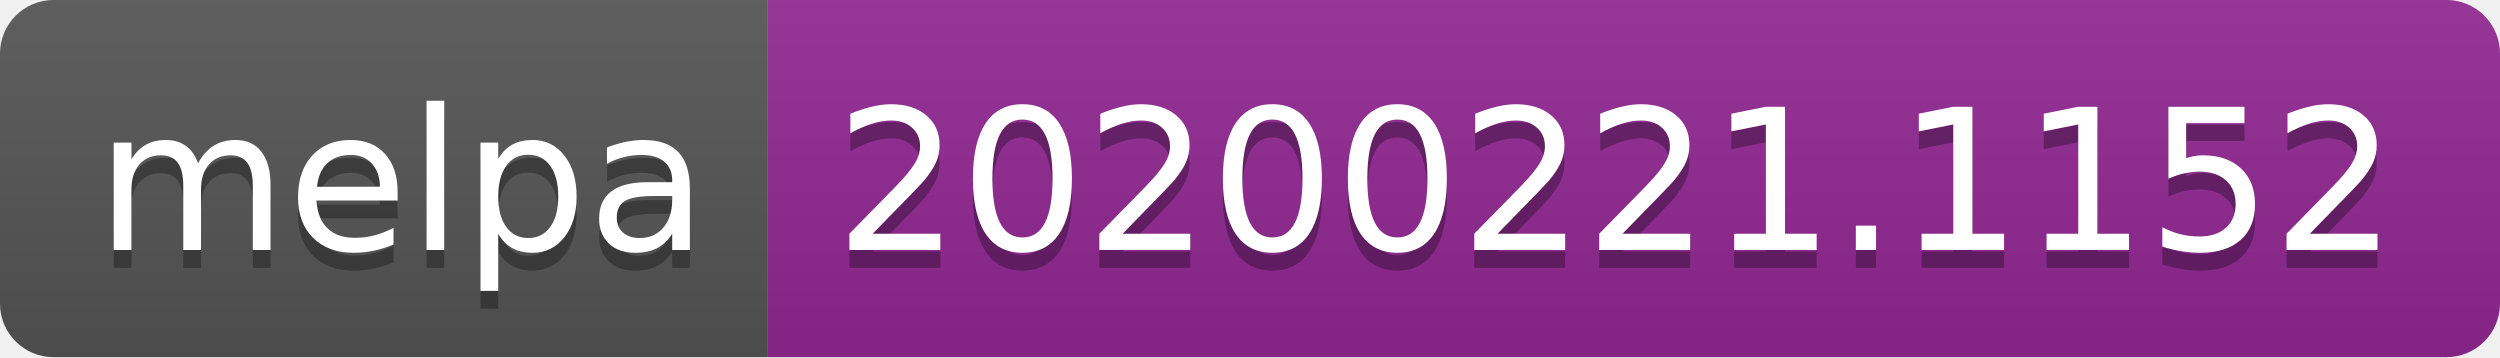
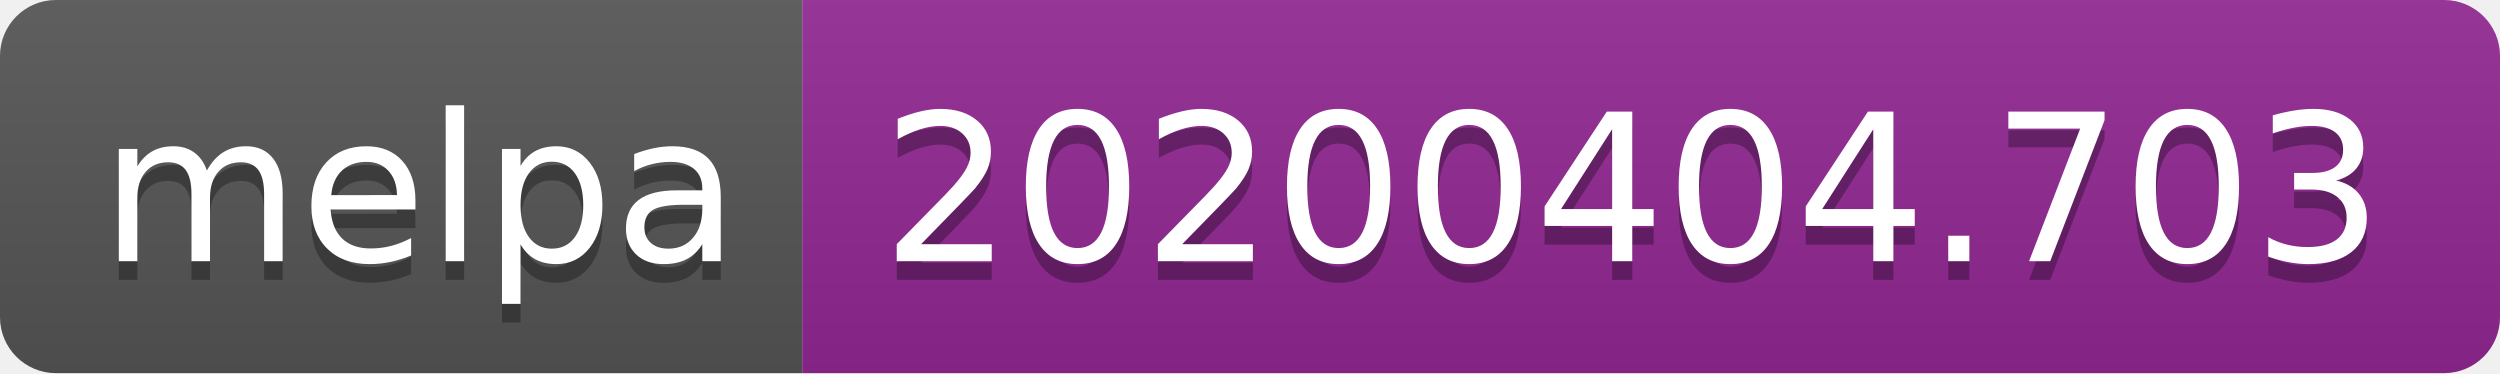
- <svg xmlns="http://www.w3.org/2000/svg" width="140" height="20">
+ <svg xmlns="http://www.w3.org/2000/svg" width="134" height="20">
  <linearGradient id="b" x2="0" y2="100%">
    <stop offset="0" stop-color="#bbb" stop-opacity=".1" />
    <stop offset="1" stop-opacity=".1" />
  </linearGradient>
  <clipPath id="a">
-     <rect width="140" height="20" rx="3" fill="#fff" />
+     <rect width="134" height="20" rx="3" fill="#fff" />
  </clipPath>
  <g clip-path="url(#a)">
    <path fill="#555" d="M0 0h43v20H0z" />
-     <path fill="#922793" d="M43 0h97v20H43z" />
-     <path fill="url(#b)" d="M0 0h140v20H0z" />
+     <path fill="#922793" d="M43 0h91v20H43z" />
+     <path fill="url(#b)" d="M0 0h134v20H0z" />
  </g>
  <g fill="#fff" text-anchor="middle" font-family="DejaVu Sans,Verdana,Geneva,sans-serif" font-size="110">
    <text x="225" y="150" fill="#010101" fill-opacity=".3" transform="scale(.1)" textLength="330">melpa</text>
    <text x="225" y="140" transform="scale(.1)" textLength="330">melpa</text>
-     <text x="905" y="150" fill="#010101" fill-opacity=".3" transform="scale(.1)" textLength="870">20200221.1152</text>
-     <text x="905" y="140" transform="scale(.1)" textLength="870">20200221.1152</text>
+     <text x="875" y="150" fill="#010101" fill-opacity=".3" transform="scale(.1)" textLength="810">20200404.703</text>
+     <text x="875" y="140" transform="scale(.1)" textLength="810">20200404.703</text>
  </g>
</svg>
